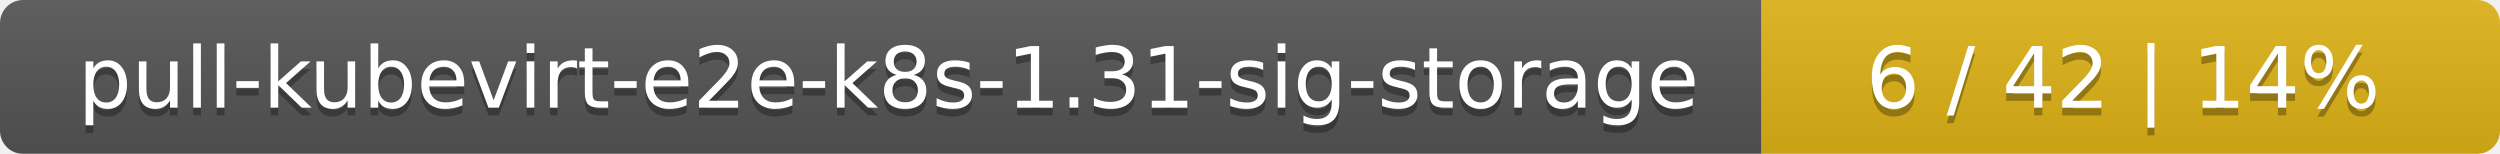
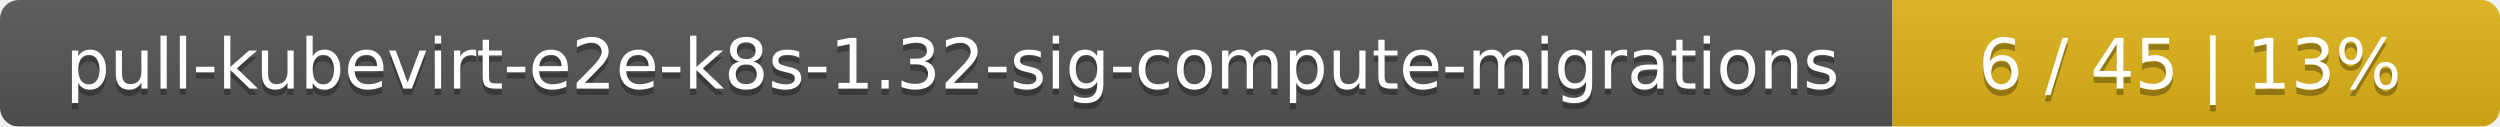
- <svg xmlns="http://www.w3.org/2000/svg" width="325" height="20">
+ <svg xmlns="http://www.w3.org/2000/svg" width="395" height="20">
  <linearGradient id="smooth" x2="0" y2="100%">
    <stop offset="0" stop-color="#bbb" stop-opacity=".1" />
    <stop offset="1" stop-opacity=".1" />
  </linearGradient>
  <mask id="round">
-     <rect width="325" height="20" rx="3" fill="#fff" />
+     <rect width="395" height="20" rx="3" fill="#fff" />
  </mask>
  <g mask="url(#round)">
-     <rect width="229" height="20" fill="#555" />
-     <rect x="229" width="96" height="20" fill="#dfb317" />
-     <rect width="325" height="20" fill="url(#smooth)" />
+     <rect width="299" height="20" fill="#555" />
+     <rect x="299" width="96" height="20" fill="#dfb317" />
+     <rect width="395" height="20" fill="url(#smooth)" />
  </g>
  <g fill="#fff" text-anchor="middle" font-family="DejaVu Sans,Verdana,Geneva,sans-serif" font-size="11">
-     <text x="115.5" y="15" fill="#010101" fill-opacity=".3">pull-kubevirt-e2e-k8s-1.31-sig-storage</text>
-     <text x="115.5" y="14">pull-kubevirt-e2e-k8s-1.31-sig-storage</text>
-     <text x="276" y="15" fill="#010101" fill-opacity=".3">6 / 42    |    14%</text>
-     <text x="276" y="14">6 / 42    |    14%</text>
+     <text x="150.5" y="15" fill="#010101" fill-opacity=".3">pull-kubevirt-e2e-k8s-1.32-sig-compute-migrations</text>
+     <text x="150.5" y="14">pull-kubevirt-e2e-k8s-1.32-sig-compute-migrations</text>
+     <text x="346" y="15" fill="#010101" fill-opacity=".3">6 / 45    |    13%</text>
+     <text x="346" y="14">6 / 45    |    13%</text>
  </g>
</svg>
